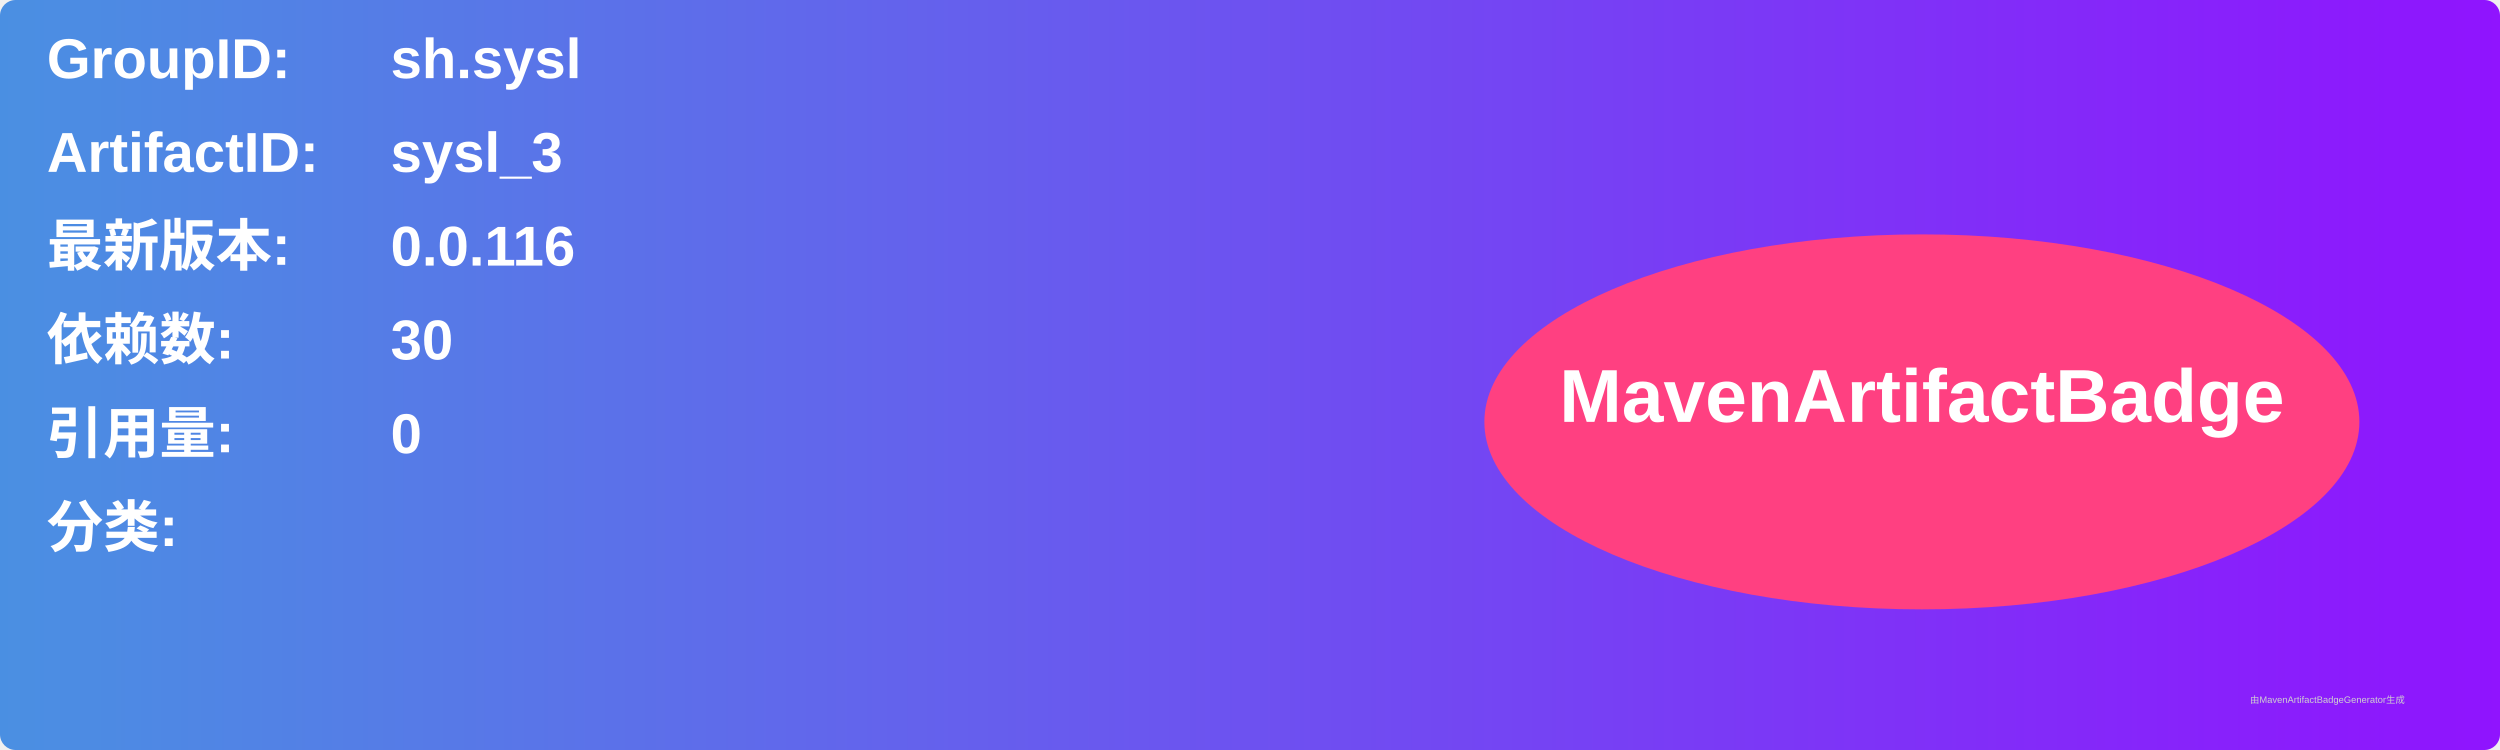
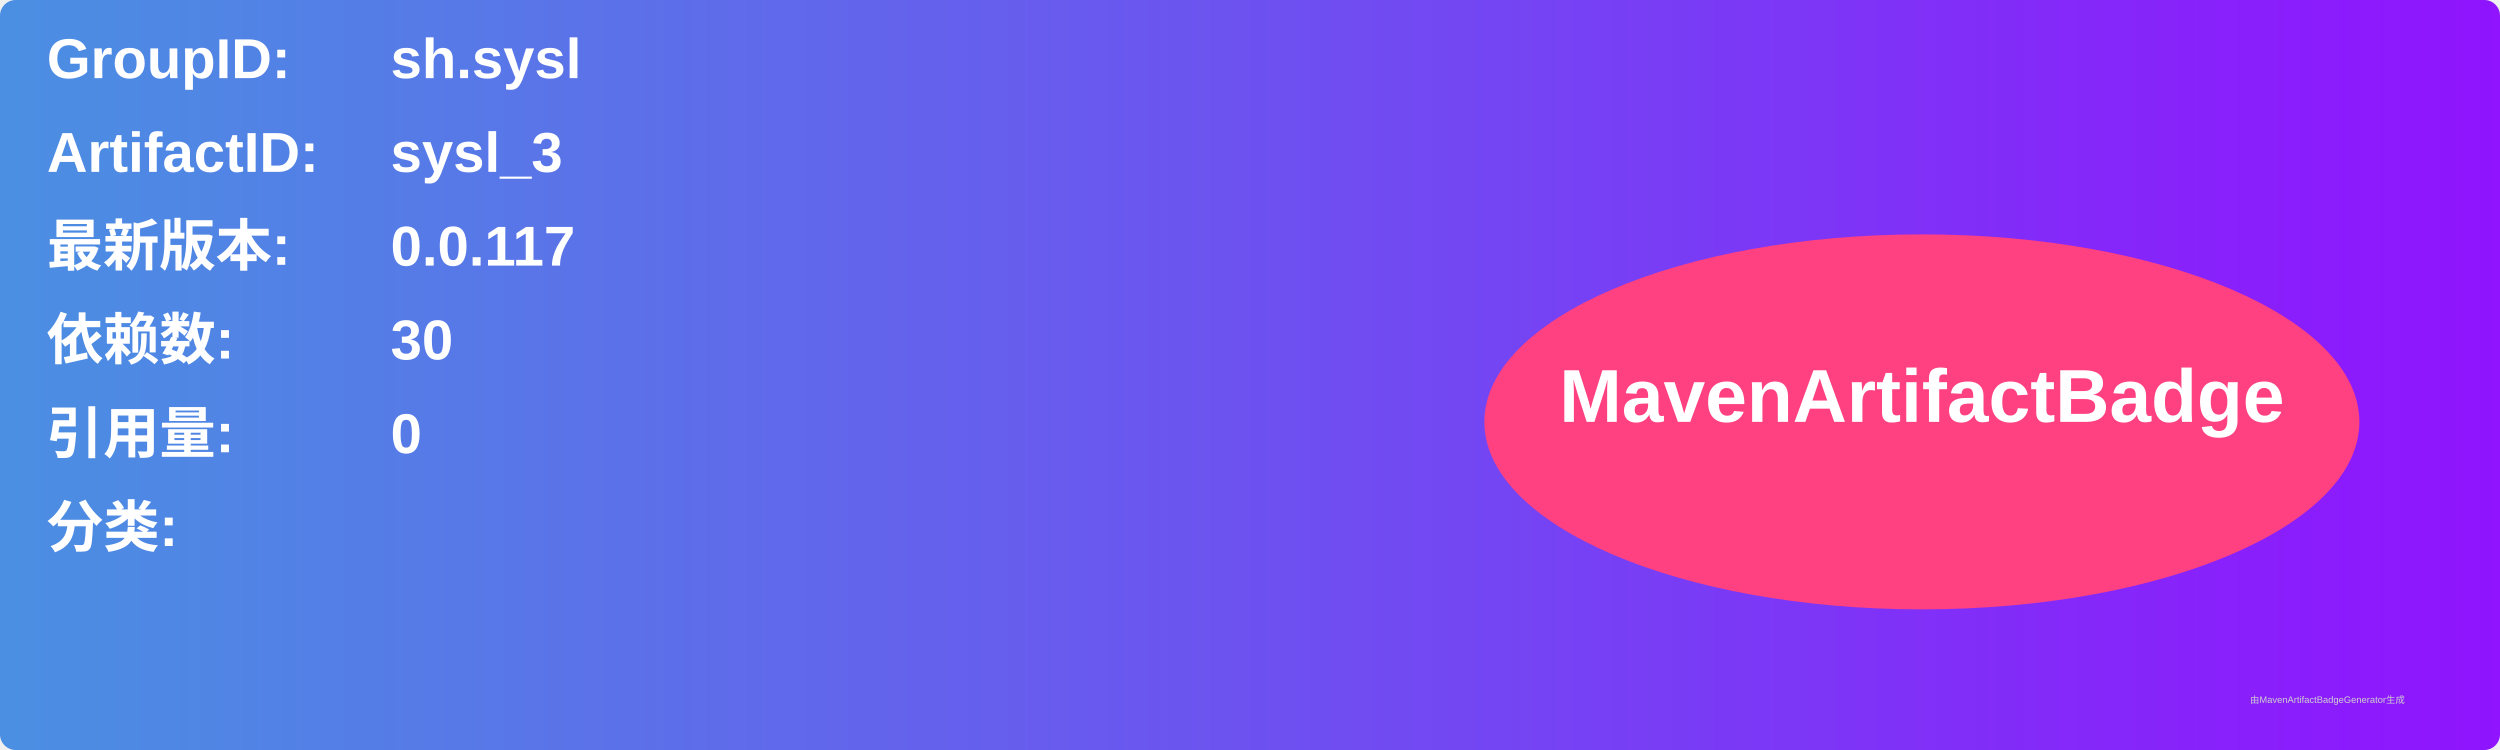
<svg xmlns="http://www.w3.org/2000/svg" width="800" height="240" viewBox="0 0 800 240">
  <linearGradient id="grad" x1="0%" y1="0%" x2="100%" y2="0%">
    <stop offset="0%" stop-color="#4a90e2" />
    <stop offset="100%" stop-color="#9013fe" />
  </linearGradient>
  <rect width="100%" height="100%" rx="5" ry="5" fill="url(#grad)" />
  <g transform="translate(15, 15)">
    <text x="0" y="10" font-family="Arial" font-size="18" fill="white" font-weight="bold" width="260">GroupID:</text>
    <text x="110" y="10" font-family="Arial" font-size="18" fill="white" font-weight="bold" width="460">sh.sysl</text>
    <text x="0" y="40" font-family="Arial" font-size="18" fill="white" font-weight="bold" width="260">ArtifactID:</text>
    <text x="110" y="40" font-family="Arial" font-size="18" fill="white" font-weight="bold" width="460">sysl_3</text>
    <text x="0" y="70" font-family="Arial" font-size="18" fill="white" font-weight="bold">最新版本:</text>
    <text x="110" y="70" font-family="Arial" font-size="18" fill="white" font-weight="bold">
-       <tspan font-weight="bold">0.0.116</tspan>
+       <tspan font-weight="bold">0.0.117</tspan>
    </text>
    <text x="0" y="100" font-family="Arial" font-size="18" fill="white" font-weight="bold">依赖数: </text>
    <text x="110" y="100" font-family="Arial" font-size="18" fill="white">
      <tspan font-weight="bold">30</tspan>
    </text>
    <text x="0" y="130" font-family="Arial" font-size="18" fill="white" font-weight="bold">引用量: </text>
    <text x="110" y="130" font-family="Arial" font-size="18" fill="white">
      <tspan font-weight="bold">0</tspan>
    </text>
    <text x="0" y="160" font-family="Arial" font-size="18" fill="white" font-weight="bold">分类:</text>
    <text x="10" y="190" font-family="Arial" font-size="10" fill="white">
      <tspan font-weight="bold" />
    </text>
    <ellipse cx="600" cy="120" rx="140" ry="60" fill="#ff4081" />
    <text x="600" y="120" text-anchor="middle" font-family="Arial" font-size="24" fill="white" font-weight="bold">MavenArtifactBadge</text>
  </g>
  <text x="720" y="225" font-family="Arial" font-size="3" fill="#d0d0d0">由MavenArtifactBadgeGenerator生成</text>
</svg>
